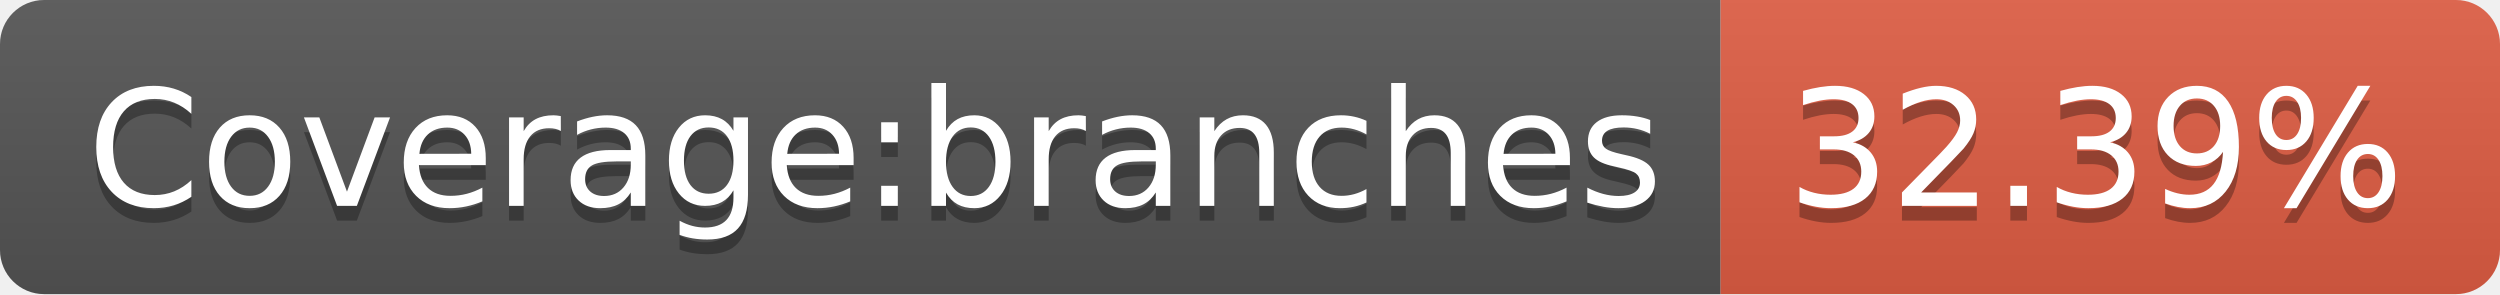
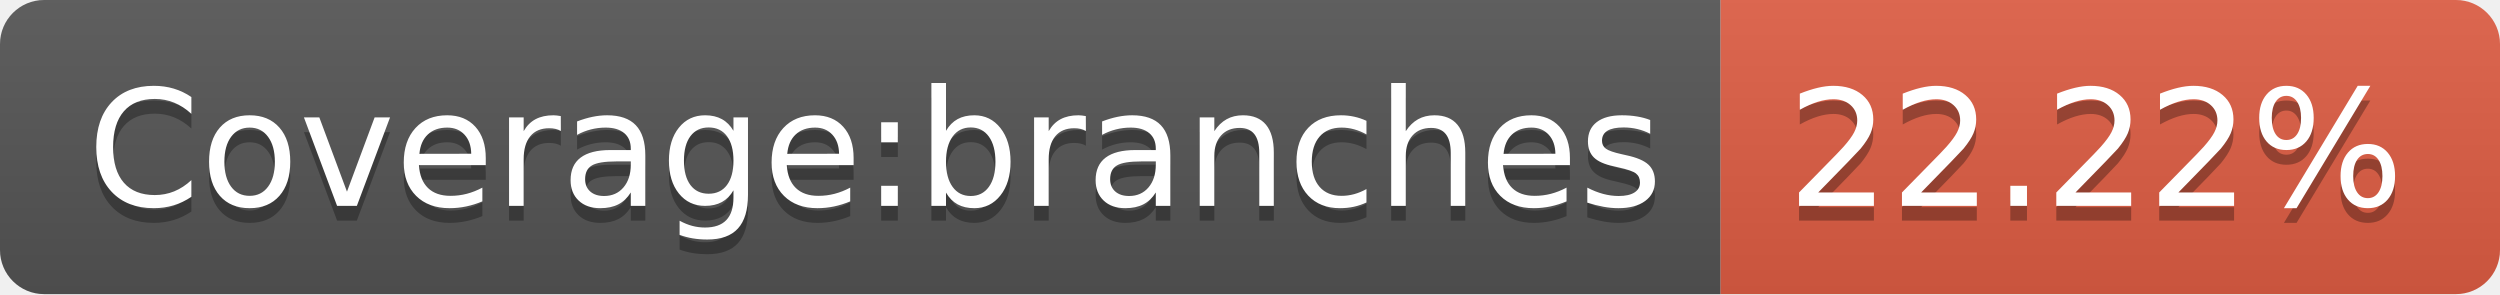
- <svg xmlns="http://www.w3.org/2000/svg" width="170" height="20" role="img" aria-label="Coverage:branches: 32.39%">
+ <svg xmlns="http://www.w3.org/2000/svg" width="170" height="20" role="img" aria-label="Coverage:branches: 22.22%">
  <linearGradient id="s" x2="0" y2="100%">
    <stop offset="0" stop-color="#bbb" stop-opacity=".1" />
    <stop offset="1" stop-opacity=".1" />
  </linearGradient>
  <clipPath id="r">
    <rect width="170" height="20" rx="3" fill="#fff" />
  </clipPath>
  <g clip-path="url(#r)">
    <rect width="117" height="20" fill="#555" />
    <rect x="117" width="53" height="20" fill="#e05d44" />
    <rect width="170" height="20" fill="url(#s)" />
  </g>
  <g fill="#fff" text-anchor="middle" font-family="Verdana,Geneva,DejaVu Sans,sans-serif" text-rendering="geometricPrecision" font-size="110">
    <text aria-hidden="true" x="595" y="150" fill="#010101" fill-opacity=".3" transform="scale(.1)" textLength="1070">Coverage:branches</text>
    <text x="595" y="140" transform="scale(.1)" fill="#fff" textLength="1070">Coverage:branches</text>
-     <text aria-hidden="true" x="1425" y="150" fill="#010101" fill-opacity=".3" transform="scale(.1)" textLength="430">32.39%</text>
-     <text x="1425" y="140" transform="scale(.1)" fill="#fff" textLength="430">32.39%</text>
+     <text aria-hidden="true" x="1425" y="150" fill="#010101" fill-opacity=".3" transform="scale(.1)" textLength="430">22.22%</text>
+     <text x="1425" y="140" transform="scale(.1)" fill="#fff" textLength="430">22.22%</text>
  </g>
</svg>
